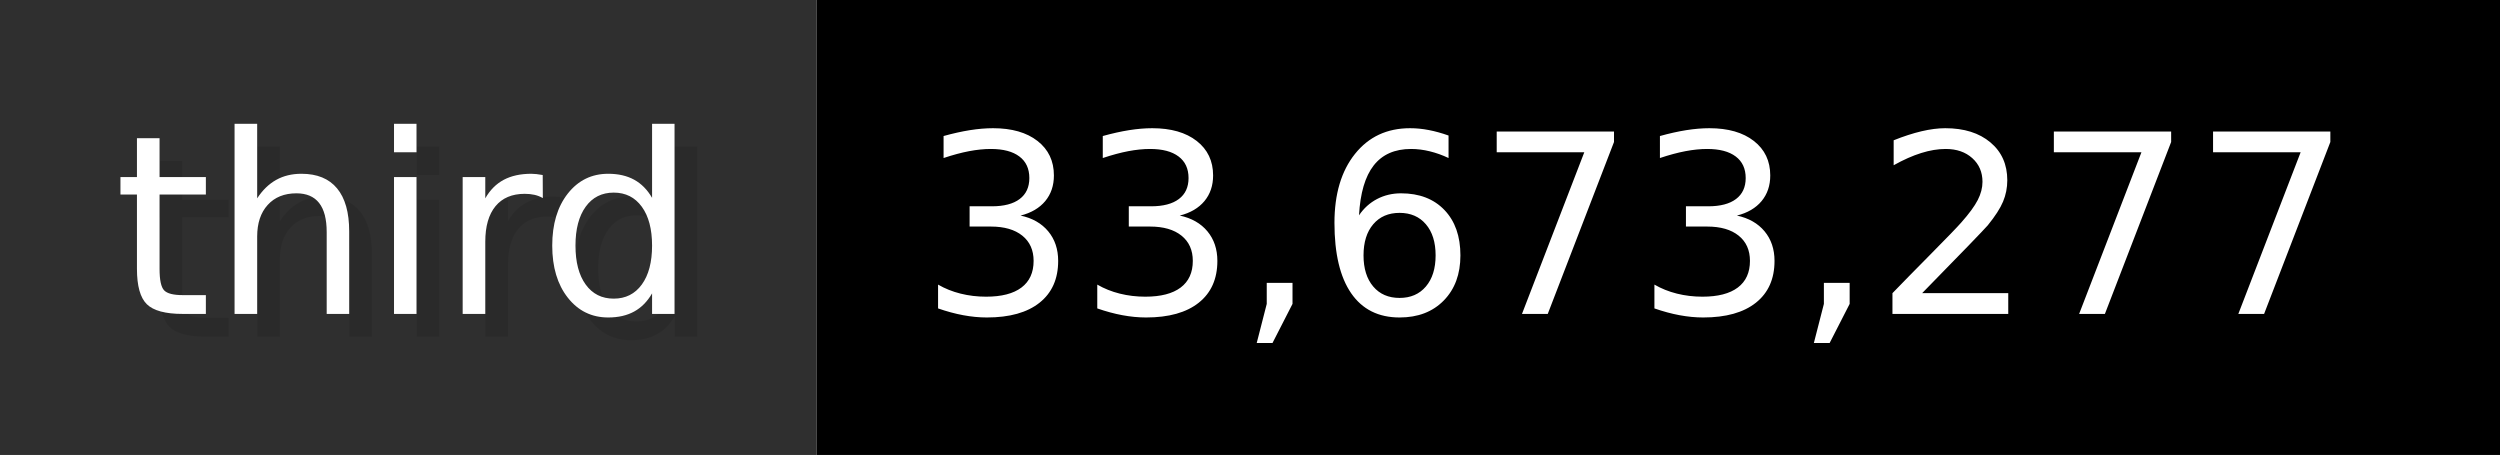
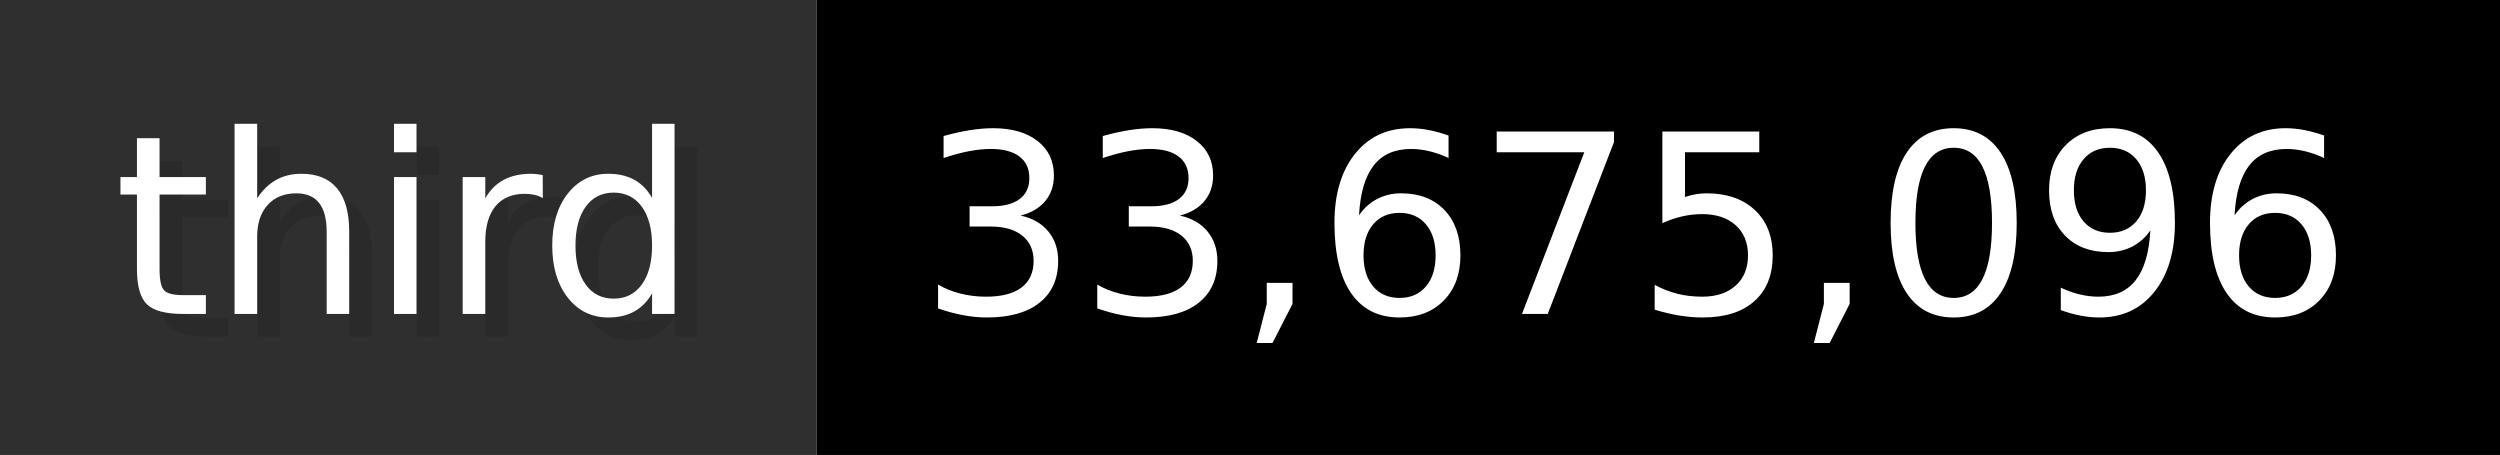
- <svg xmlns="http://www.w3.org/2000/svg" width="109.9" height="20" viewBox="0 0 1099 200" role="img" aria-label="third: 33,673,277">
+ <svg xmlns="http://www.w3.org/2000/svg" width="109.9" height="20" viewBox="0 0 1099 200" role="img" aria-label="third: 33,675,096">
  <g>
    <rect fill="#2F2F2F" width="359" height="200" />
    <rect fill="#" x="359" width="740" height="200" />
  </g>
  <g aria-hidden="true" fill="#fff" text-anchor="start" font-family="Verdana,DejaVu Sans,sans-serif" font-size="110">
    <text x="60" y="148" textLength="259" fill="#000" opacity="0.1">third</text>
    <text x="50" y="138" textLength="259">third</text>
-     <text x="414" y="148" textLength="640" fill="#000" opacity="0.1">33,673,277</text>
-     <text x="404" y="138" textLength="640">33,673,277</text>
+     <text x="414" y="148" textLength="640" fill="#000" opacity="0.1">33,675,096</text>
+     <text x="404" y="138" textLength="640">33,675,096</text>
  </g>
</svg>
